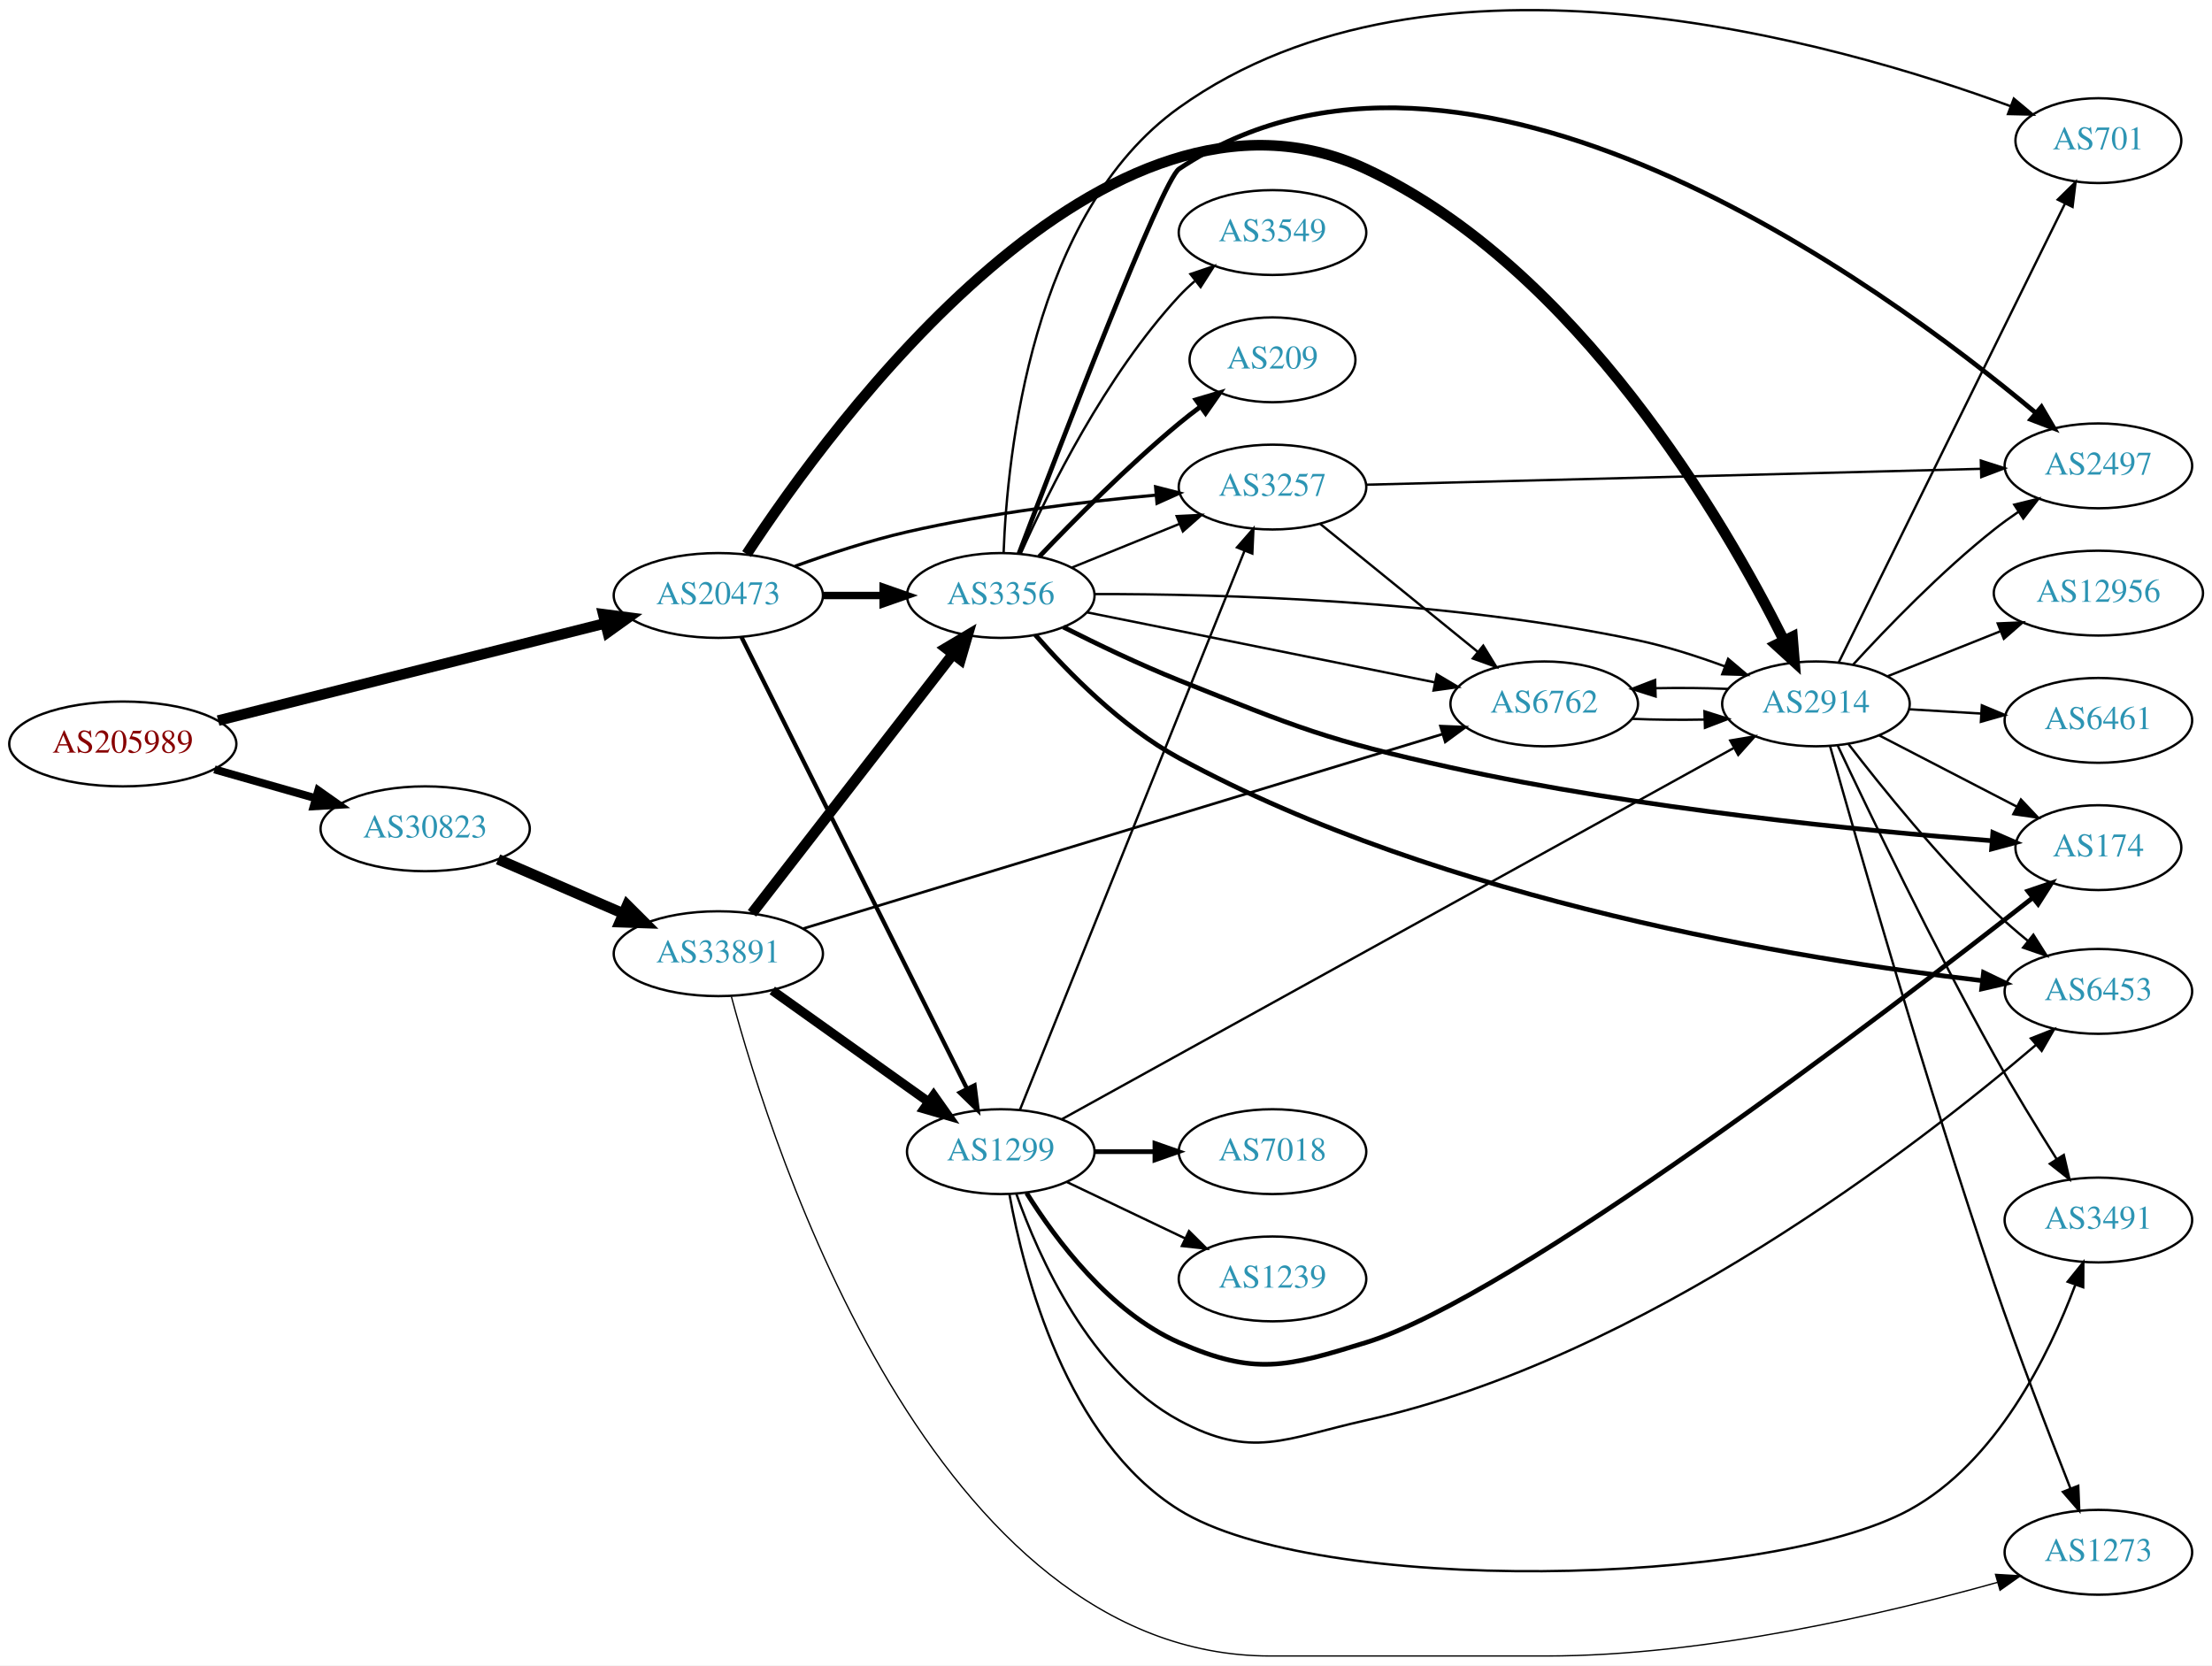
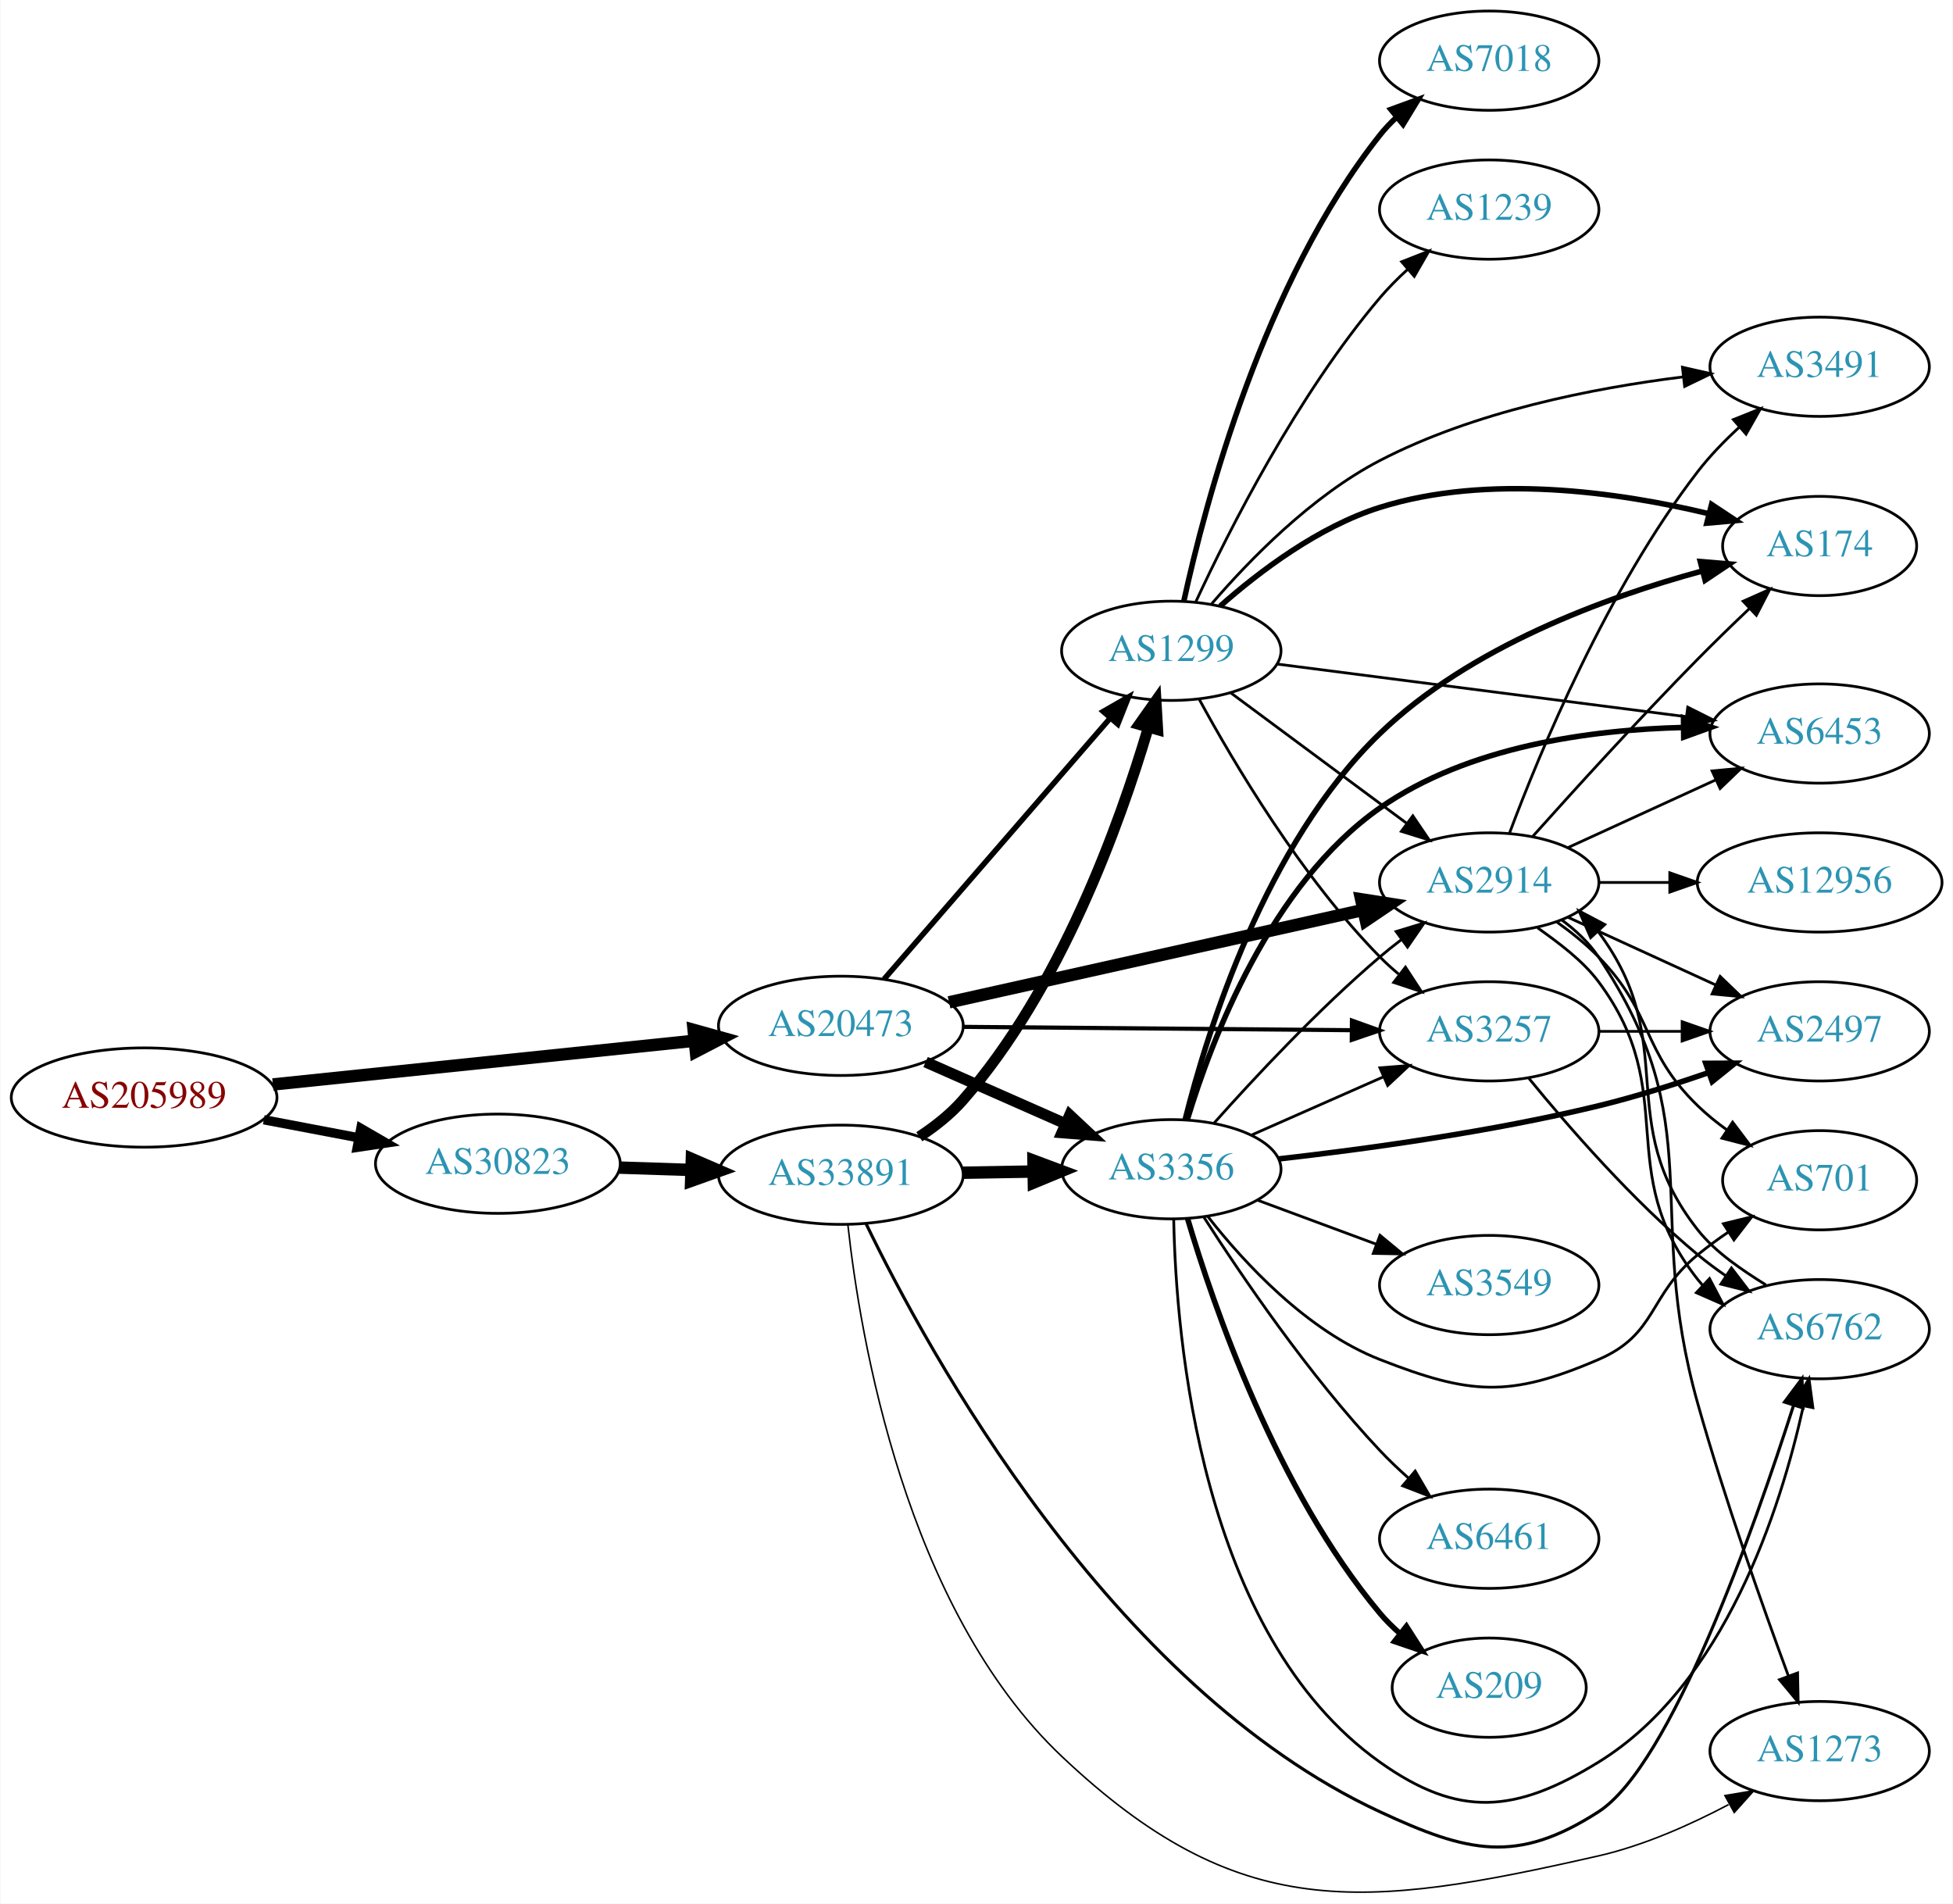
- <svg xmlns="http://www.w3.org/2000/svg" xmlns:xlink="http://www.w3.org/1999/xlink" width="939pt" height="707pt" viewBox="0.00 0.00 938.54 706.67">
-   <g id="graph0" class="graph" transform="scale(1 1) rotate(0) translate(4 702.675)">
-     <polygon fill="white" stroke="none" points="-4,4 -4,-702.675 934.54,-702.675 934.54,4 -4,4" />
+ <svg xmlns="http://www.w3.org/2000/svg" xmlns:xlink="http://www.w3.org/1999/xlink" width="708pt" height="690pt" viewBox="0.00 0.00 707.95 690.29">
+   <g id="graph0" class="graph" transform="scale(1 1) rotate(0) translate(4 686.29)">
+     <polygon fill="white" stroke="none" points="-4,4 -4,-686.29 703.954,-686.29 703.954,4 -4,4" />
    <g id="node1" class="node">
      <g id="a_node1">
        <a xlink:href="/asn/205989" xlink:title="AS205989 ~ RELAXT [AT]">
-           <ellipse fill="#ffffff" stroke="black" cx="48.096" cy="-387" rx="48.192" ry="18" />
-           <text text-anchor="middle" x="48.096" y="-383.3" font-family="Times,serif" font-size="14.00" fill="#880000">AS205989</text>
+           <ellipse fill="#ffffff" stroke="black" cx="48.096" cy="-288.29" rx="48.192" ry="18" />
+           <text text-anchor="middle" x="48.096" y="-284.59" font-family="Times,serif" font-size="14.00" fill="#880000">AS205989</text>
        </a>
      </g>
    </g>
    <g id="node2" class="node">
      <g id="a_node2">
        <a xlink:href="/asn/20473" xlink:title="AS20473 ~ Choopa, LLC [US]">
-           <ellipse fill="#ffffff" stroke="black" cx="300.78" cy="-450" rx="44.393" ry="18" />
-           <text text-anchor="middle" x="300.78" y="-446.3" font-family="Times,serif" font-size="14.00" fill="#2c94b3">AS20473</text>
+           <ellipse fill="#ffffff" stroke="black" cx="300.78" cy="-314.29" rx="44.393" ry="18" />
+           <text text-anchor="middle" x="300.78" y="-310.59" font-family="Times,serif" font-size="14.00" fill="#2c94b3">AS20473</text>
        </a>
      </g>
    </g>
    <g id="edge1" class="edge">
-       <path fill="none" stroke="black" stroke-width="4.5" d="M88.541,-396.913C133.08,-408.106 205.501,-426.307 252.894,-438.217" />
-       <polygon fill="black" stroke="black" stroke-width="4.5" points="251.95,-442.04 262.608,-440.658 253.869,-434.402 251.95,-442.04" />
+       <path fill="none" stroke="black" stroke-width="4.5" d="M94.784,-293.028C137.888,-297.499 202.452,-304.195 247.572,-308.875" />
+       <polygon fill="black" stroke="black" stroke-width="4.5" points="247.389,-312.815 257.742,-309.93 248.202,-304.982 247.389,-312.815" />
    </g>
    <g id="node3" class="node">
      <g id="a_node3">
        <a xlink:href="/asn/30823" xlink:title="AS30823 ~ combahton GmbH [DE]">
-           <ellipse fill="#ffffff" stroke="black" cx="176.388" cy="-351" rx="44.393" ry="18" />
-           <text text-anchor="middle" x="176.388" y="-347.3" font-family="Times,serif" font-size="14.00" fill="#2c94b3">AS30823</text>
+           <ellipse fill="#ffffff" stroke="black" cx="176.388" cy="-264.29" rx="44.393" ry="18" />
+           <text text-anchor="middle" x="176.388" y="-260.59" font-family="Times,serif" font-size="14.00" fill="#2c94b3">AS30823</text>
        </a>
      </g>
    </g>
    <g id="edge2" class="edge">
-       <path fill="none" stroke="black" stroke-width="3.375" d="M86.987,-376.199C100.435,-372.366 115.711,-368.011 129.737,-364.013" />
-       <polygon fill="black" stroke="black" stroke-width="3.375" points="131.028,-367.284 139.685,-361.177 129.109,-360.553 131.028,-367.284" />
+       <path fill="none" stroke="black" stroke-width="3.375" d="M91.5,-280.231C102.585,-278.125 114.629,-275.836 126.041,-273.667" />
+       <polygon fill="black" stroke="black" stroke-width="3.375" points="126.696,-277.106 135.866,-271.8 125.389,-270.229 126.696,-277.106" />
    </g>
    <g id="node4" class="node">
      <g id="a_node4">
-         <a xlink:href="/asn/1299" xlink:title="AS1299 ~ Telia Carrier [EU]">
-           <ellipse fill="#ffffff" stroke="black" cx="420.622" cy="-214" rx="39.794" ry="18" />
-           <text text-anchor="middle" x="420.622" y="-210.3" font-family="Times,serif" font-size="14.00" fill="#2c94b3">AS1299</text>
+         <a xlink:href="/asn/2914" xlink:title="AS2914 ~ NTT America, Inc. [US]">
+           <ellipse fill="#ffffff" stroke="black" cx="535.915" cy="-366.29" rx="39.794" ry="18" />
+           <text text-anchor="middle" x="535.915" y="-362.59" font-family="Times,serif" font-size="14.00" fill="#2c94b3">AS2914</text>
        </a>
      </g>
    </g>
    <g id="edge3" class="edge">
-       <path fill="none" stroke="black" stroke-width="1.8" d="M310.637,-432.262C331.161,-391.159 382.069,-289.207 406.341,-240.599" />
-       <polygon fill="black" stroke="black" stroke-width="1.8" points="409.487,-242.133 410.823,-231.622 403.224,-239.005 409.487,-242.133" />
+       <path fill="none" stroke="black" stroke-width="4.5" d="M340.016,-322.818C381.156,-331.994 446.523,-346.574 490.061,-356.285" />
+       <polygon fill="black" stroke="black" stroke-width="4.5" points="489.47,-360.188 500.087,-358.522 491.184,-352.501 489.47,-360.188" />
    </g>
    <g id="node5" class="node">
      <g id="a_node5">
-         <a xlink:href="/asn/3356" xlink:title="AS3356 ~ Level 3 Parent, LLC [US]">
-           <ellipse fill="#ffffff" stroke="black" cx="420.622" cy="-450" rx="39.794" ry="18" />
-           <text text-anchor="middle" x="420.622" y="-446.3" font-family="Times,serif" font-size="14.00" fill="#2c94b3">AS3356</text>
+         <a xlink:href="/asn/1299" xlink:title="AS1299 ~ Telia Carrier [EU]">
+           <ellipse fill="#ffffff" stroke="black" cx="420.622" cy="-450.29" rx="39.794" ry="18" />
+           <text text-anchor="middle" x="420.622" y="-446.59" font-family="Times,serif" font-size="14.00" fill="#2c94b3">AS1299</text>
        </a>
      </g>
    </g>
    <g id="edge4" class="edge">
-       <path fill="none" stroke="black" stroke-width="3.15" d="M344.991,-450C353.303,-450 362.066,-450 370.548,-450" />
-       <polygon fill="black" stroke="black" stroke-width="3.15" points="370.707,-453.5 380.707,-450 370.707,-446.5 370.707,-453.5" />
+       <path fill="none" stroke="black" stroke-width="2" d="M316.466,-331.239C337.132,-355.089 374.904,-398.682 398.559,-425.981" />
+       <polygon fill="black" stroke="black" stroke-width="2" points="395.927,-428.288 405.121,-433.554 401.217,-423.704 395.927,-428.288" />
    </g>
    <g id="node6" class="node">
      <g id="a_node6">
-         <a xlink:href="/asn/3257" xlink:title="AS3257 ~ GTT [DE]">
-           <ellipse fill="#ffffff" stroke="black" cx="535.915" cy="-496" rx="39.794" ry="18" />
-           <text text-anchor="middle" x="535.915" y="-492.3" font-family="Times,serif" font-size="14.00" fill="#2c94b3">AS3257</text>
+         <a xlink:href="/asn/3356" xlink:title="AS3356 ~ Level 3 Parent, LLC [US]">
+           <ellipse fill="#ffffff" stroke="black" cx="420.622" cy="-262.29" rx="39.794" ry="18" />
+           <text text-anchor="middle" x="420.622" y="-258.59" font-family="Times,serif" font-size="14.00" fill="#2c94b3">AS3356</text>
        </a>
      </g>
    </g>
    <g id="edge5" class="edge">
-       <path fill="none" stroke="black" stroke-width="1.35" d="M333.331,-462.424C347.672,-467.636 364.977,-473.327 380.976,-477 415.874,-485.013 456.05,-489.827 486.606,-492.605" />
-       <polygon fill="black" stroke="black" stroke-width="1.35" points="486.313,-496.092 496.578,-493.47 486.918,-489.119 486.313,-496.092" />
+       <path fill="none" stroke="black" stroke-width="4" d="M331.516,-301.168C346.906,-294.377 365.848,-286.018 382.221,-278.794" />
+       <polygon fill="black" stroke="black" stroke-width="4" points="383.782,-281.931 391.518,-274.691 380.956,-275.526 383.782,-281.931" />
    </g>
    <g id="node7" class="node">
      <g id="a_node7">
-         <a xlink:href="/asn/2914" xlink:title="AS2914 ~ NTT America, Inc. [US]">
-           <ellipse fill="#ffffff" stroke="black" cx="766.501" cy="-404" rx="39.794" ry="18" />
-           <text text-anchor="middle" x="766.501" y="-400.3" font-family="Times,serif" font-size="14.00" fill="#2c94b3">AS2914</text>
+         <a xlink:href="/asn/3257" xlink:title="AS3257 ~ GTT [DE]">
+           <ellipse fill="#ffffff" stroke="black" cx="535.915" cy="-312.29" rx="39.794" ry="18" />
+           <text text-anchor="middle" x="535.915" y="-308.59" font-family="Times,serif" font-size="14.00" fill="#2c94b3">AS3257</text>
        </a>
      </g>
    </g>
    <g id="edge6" class="edge">
-       <path fill="none" stroke="black" stroke-width="4.5" d="M312.798,-467.567C348.542,-522.205 465.343,-682.489 575.562,-631 665.442,-589.012 727.781,-481.255 753.001,-430.805" />
-       <polygon fill="black" stroke="black" stroke-width="4.5" points="756.55,-432.51 757.413,-421.798 749.478,-429.047 756.55,-432.51" />
+       <path fill="none" stroke="black" stroke-width="1.5" d="M345.084,-313.918C385.023,-313.576 444.258,-313.067 485.913,-312.71" />
+       <polygon fill="black" stroke="black" stroke-width="1.5" points="486.132,-316.208 496.102,-312.623 486.072,-309.209 486.132,-316.208" />
    </g>
    <g id="node21" class="node">
      <g id="a_node21">
        <a xlink:href="/asn/33891" xlink:title="AS33891 ~ CORE-BACKBONE GMBH GLOBAL NETWORK [DE]">
-           <ellipse fill="#ffffff" stroke="black" cx="300.78" cy="-298" rx="44.393" ry="18" />
-           <text text-anchor="middle" x="300.78" y="-294.3" font-family="Times,serif" font-size="14.00" fill="#2c94b3">AS33891</text>
+           <ellipse fill="#ffffff" stroke="black" cx="300.78" cy="-260.29" rx="44.393" ry="18" />
+           <text text-anchor="middle" x="300.78" y="-256.59" font-family="Times,serif" font-size="14.00" fill="#2c94b3">AS33891</text>
        </a>
      </g>
    </g>
    <g id="edge34" class="edge">
-       <path fill="none" stroke="black" stroke-width="4.5" d="M207.328,-338.035C223.331,-331.105 243.231,-322.487 260.466,-315.024" />
-       <polygon fill="black" stroke="black" stroke-width="4.5" points="262.112,-318.602 269.724,-311.015 258.983,-311.376 262.112,-318.602" />
-     </g>
-     <g id="edge13" class="edge">
-       <path fill="none" stroke="black" d="M428.709,-231.64C447.903,-279.415 500.991,-411.559 524.022,-468.884" />
-       <polygon fill="black" stroke="black" points="520.855,-470.392 527.831,-478.366 527.351,-467.782 520.855,-470.392" />
-     </g>
-     <g id="edge11" class="edge">
-       <path fill="none" stroke="black" d="M446.63,-227.817C507.299,-261.338 662.37,-347.018 731.432,-385.176" />
-       <polygon fill="black" stroke="black" points="730.141,-388.462 740.587,-390.234 733.527,-382.335 730.141,-388.462" />
+       <path fill="none" stroke="black" stroke-width="4.5" d="M220.538,-262.879C228.948,-262.605 237.856,-262.314 246.547,-262.029" />
+       <polygon fill="black" stroke="black" stroke-width="4.5" points="246.74,-265.963 256.606,-261.701 246.483,-258.092 246.74,-265.963" />
    </g>
    <g id="node8" class="node">
      <g id="a_node8">
-         <a xlink:href="/asn/6453" xlink:title="AS6453 ~ TATA COMMUNICATIONS (AMERICA) INC [US]">
-           <ellipse fill="#ffffff" stroke="black" cx="886.344" cy="-282" rx="39.794" ry="18" />
-           <text text-anchor="middle" x="886.344" y="-278.3" font-family="Times,serif" font-size="14.00" fill="#2c94b3">AS6453</text>
-         </a>
-       </g>
-     </g>
-     <g id="edge7" class="edge">
-       <path fill="none" stroke="black" d="M427.233,-196.062C436.642,-169.455 458.392,-120.473 496.269,-100 527.271,-83.243 541.162,-92.343 575.562,-100 693.22,-126.189 809.764,-216.544 859.833,-259.271" />
-       <polygon fill="black" stroke="black" points="857.709,-262.061 867.566,-265.945 862.282,-256.762 857.709,-262.061" />
+         <a xlink:href="/asn/174" xlink:title="AS174 ~ Cogent Communications [US]">
+           <ellipse fill="#ffffff" stroke="black" cx="655.758" cy="-488.29" rx="35.194" ry="18" />
+           <text text-anchor="middle" x="655.758" y="-484.59" font-family="Times,serif" font-size="14.00" fill="#2c94b3">AS174</text>
+         </a>
+       </g>
+     </g>
+     <g id="edge25" class="edge">
+       <path fill="none" stroke="black" d="M551.753,-383.036C566.593,-399.631 590.22,-425.632 611.562,-447.29 617.481,-453.297 624.013,-459.638 630.167,-465.49" />
+       <polygon fill="black" stroke="black" points="628.008,-468.266 637.684,-472.58 632.811,-463.173 628.008,-468.266" />
    </g>
    <g id="node9" class="node">
      <g id="a_node9">
-         <a xlink:href="/asn/7018" xlink:title="AS7018 ~ AT&amp;T Services, Inc. [US]">
-           <ellipse fill="#ffffff" stroke="black" cx="535.915" cy="-214" rx="39.794" ry="18" />
-           <text text-anchor="middle" x="535.915" y="-210.3" font-family="Times,serif" font-size="14.00" fill="#2c94b3">AS7018</text>
-         </a>
-       </g>
+         <a xlink:href="/asn/6453" xlink:title="AS6453 ~ TATA COMMUNICATIONS (AMERICA) INC [US]">
+           <ellipse fill="#ffffff" stroke="black" cx="655.758" cy="-420.29" rx="39.794" ry="18" />
+           <text text-anchor="middle" x="655.758" y="-416.59" font-family="Times,serif" font-size="14.00" fill="#2c94b3">AS6453</text>
+         </a>
+       </g>
+     </g>
+     <g id="edge30" class="edge">
+       <path fill="none" stroke="black" d="M564.544,-378.95C580.501,-386.262 600.772,-395.551 618.054,-403.471" />
+       <polygon fill="black" stroke="black" points="616.753,-406.724 627.302,-407.708 619.669,-400.361 616.753,-406.724" />
+     </g>
+     <g id="node12" class="node">
+       <g id="a_node12">
+         <a xlink:href="/asn/3491" xlink:title="AS3491 ~ PCCW Global, Inc. [US]">
+           <ellipse fill="#ffffff" stroke="black" cx="655.758" cy="-553.29" rx="39.794" ry="18" />
+           <text text-anchor="middle" x="655.758" y="-549.59" font-family="Times,serif" font-size="14.00" fill="#2c94b3">AS3491</text>
+         </a>
+       </g>
+     </g>
+     <g id="edge29" class="edge">
+       <path fill="none" stroke="black" d="M543.236,-384.06C554.185,-413.328 578.7,-472.673 611.562,-515.29 615.905,-520.923 621.175,-526.363 626.52,-531.281" />
+       <polygon fill="black" stroke="black" points="624.47,-534.137 634.305,-538.075 629.072,-528.863 624.47,-534.137" />
+     </g>
+     <g id="node13" class="node">
+       <g id="a_node13">
+         <a xlink:href="/asn/6762" xlink:title="AS6762 ~ TELECOM ITALIA SPARKLE S.p.A. [IT]">
+           <ellipse fill="#ffffff" stroke="black" cx="655.758" cy="-204.29" rx="39.794" ry="18" />
+           <text text-anchor="middle" x="655.758" y="-200.59" font-family="Times,serif" font-size="14.00" fill="#2c94b3">AS6762</text>
+         </a>
+       </g>
+     </g>
+     <g id="edge24" class="edge">
+       <path fill="none" stroke="black" d="M553.461,-349.839C561.121,-344.37 569.783,-338.028 575.562,-330.29 605.833,-289.748 580.263,-262.044 611.562,-222.29 612.136,-221.56 612.736,-220.845 613.359,-220.145" />
+       <polygon fill="black" stroke="black" points="615.823,-222.632 620.749,-213.252 611.049,-217.513 615.823,-222.632" />
+     </g>
+     <g id="node16" class="node">
+       <g id="a_node16">
+         <a xlink:href="/asn/2497" xlink:title="AS2497 ~ Internet Initiative Japan Inc. [JP]">
+           <ellipse fill="#ffffff" stroke="black" cx="655.758" cy="-312.29" rx="39.794" ry="18" />
+           <text text-anchor="middle" x="655.758" y="-308.59" font-family="Times,serif" font-size="14.00" fill="#2c94b3">AS2497</text>
+         </a>
+       </g>
+     </g>
+     <g id="edge31" class="edge">
+       <path fill="none" stroke="black" d="M564.544,-353.629C580.501,-346.317 600.772,-337.028 618.054,-329.109" />
+       <polygon fill="black" stroke="black" points="619.669,-332.219 627.302,-324.871 616.753,-325.855 619.669,-332.219" />
+     </g>
+     <g id="node18" class="node">
+       <g id="a_node18">
+         <a xlink:href="/asn/701" xlink:title="AS701 ~ UUNET [US]">
+           <ellipse fill="#ffffff" stroke="black" cx="655.758" cy="-258.29" rx="35.194" ry="18" />
+           <text text-anchor="middle" x="655.758" y="-254.59" font-family="Times,serif" font-size="14.00" fill="#2c94b3">AS701</text>
+         </a>
+       </g>
+     </g>
+     <g id="edge28" class="edge">
+       <path fill="none" stroke="black" d="M560.509,-351.9C565.765,-348.142 571.097,-343.853 575.562,-339.29 595.734,-318.672 590.868,-305.384 611.562,-285.29 614.79,-282.155 618.44,-279.2 622.219,-276.477" />
+       <polygon fill="black" stroke="black" points="624.198,-279.365 630.579,-270.907 620.316,-273.539 624.198,-279.365" />
+     </g>
+     <g id="node19" class="node">
+       <g id="a_node19">
+         <a xlink:href="/asn/1273" xlink:title="AS1273 ~ Vodafone Group PLC [EU]">
+           <ellipse fill="#ffffff" stroke="black" cx="655.758" cy="-51.29" rx="39.794" ry="18" />
+           <text text-anchor="middle" x="655.758" y="-47.59" font-family="Times,serif" font-size="14.00" fill="#2c94b3">AS1273</text>
+         </a>
+       </g>
+     </g>
+     <g id="edge26" class="edge">
+       <path fill="none" stroke="black" d="M562.234,-352.683C567.29,-348.939 572.102,-344.459 575.562,-339.29 616.586,-277.995 591.571,-248.285 611.562,-177.29 621.257,-142.858 635.007,-104.032 644.372,-78.694" />
+       <polygon fill="black" stroke="black" points="647.759,-79.629 647.971,-69.036 641.199,-77.184 647.759,-79.629" />
+     </g>
+     <g id="node20" class="node">
+       <g id="a_node20">
+         <a xlink:href="/asn/12956" xlink:title="AS12956 ~ TELXIUS [ES]">
+           <ellipse fill="#ffffff" stroke="black" cx="655.758" cy="-366.29" rx="44.393" ry="18" />
+           <text text-anchor="middle" x="655.758" y="-362.59" font-family="Times,serif" font-size="14.00" fill="#2c94b3">AS12956</text>
+         </a>
+       </g>
+     </g>
+     <g id="edge27" class="edge">
+       <path fill="none" stroke="black" d="M575.828,-366.29C583.93,-366.29 592.606,-366.29 601.132,-366.29" />
+       <polygon fill="black" stroke="black" points="601.41,-369.79 611.41,-366.29 601.41,-362.79 601.41,-369.79" />
+     </g>
+     <g id="edge11" class="edge">
+       <path fill="none" stroke="black" d="M442.139,-435.078C459.993,-421.84 486.066,-402.508 506.029,-387.707" />
+       <polygon fill="black" stroke="black" points="508.22,-390.44 514.169,-381.672 504.051,-384.817 508.22,-390.44" />
+     </g>
+     <g id="edge12" class="edge">
+       <path fill="none" stroke="black" d="M430.759,-432.692C443.364,-409.506 467.788,-368.281 496.269,-339.29 498.366,-337.155 500.652,-335.079 503.031,-333.089" />
+       <polygon fill="black" stroke="black" points="505.549,-335.568 511.334,-326.692 501.277,-330.023 505.549,-335.568" />
+     </g>
+     <g id="edge7" class="edge">
+       <path fill="none" stroke="black" stroke-width="2" d="M438.361,-466.507C452.503,-479.002 473.967,-495.288 496.269,-502.29 535.507,-514.609 582.712,-507.864 615.345,-500.062" />
+       <polygon fill="black" stroke="black" stroke-width="2" points="616.566,-503.363 625.4,-497.515 614.847,-496.578 616.566,-503.363" />
    </g>
    <g id="edge8" class="edge">
-       <path fill="none" stroke="black" stroke-width="2" d="M460.294,-214C468.497,-214 477.261,-214 485.794,-214" />
-       <polygon fill="black" stroke="black" stroke-width="2" points="486.033,-217.5 496.033,-214 486.033,-210.5 486.033,-217.5" />
+       <path fill="none" stroke="black" d="M459.08,-445.47C499.356,-440.287 563.491,-432.034 607.278,-426.4" />
+       <polygon fill="black" stroke="black" points="607.922,-429.846 617.393,-425.098 607.029,-422.903 607.922,-429.846" />
    </g>
    <g id="node10" class="node">
      <g id="a_node10">
-         <a xlink:href="/asn/174" xlink:title="AS174 ~ Cogent Communications [US]">
-           <ellipse fill="#ffffff" stroke="black" cx="886.344" cy="-343" rx="35.194" ry="18" />
-           <text text-anchor="middle" x="886.344" y="-339.3" font-family="Times,serif" font-size="14.00" fill="#2c94b3">AS174</text>
+         <a xlink:href="/asn/7018" xlink:title="AS7018 ~ AT&amp;T Services, Inc. [US]">
+           <ellipse fill="#ffffff" stroke="black" cx="535.915" cy="-664.29" rx="39.794" ry="18" />
+           <text text-anchor="middle" x="535.915" y="-660.59" font-family="Times,serif" font-size="14.00" fill="#2c94b3">AS7018</text>
        </a>
      </g>
    </g>
    <g id="edge9" class="edge">
-       <path fill="none" stroke="black" stroke-width="2" d="M431.589,-196.438C443.892,-176.751 466.844,-145.897 496.269,-133 528.546,-118.852 541.872,-122.657 575.562,-133 638.424,-152.299 795.544,-272.364 858.568,-321.784" />
-       <polygon fill="black" stroke="black" stroke-width="2" points="856.446,-324.568 866.471,-327.998 860.773,-319.065 856.446,-324.568" />
+       <path fill="none" stroke="black" stroke-width="2" d="M425.163,-468.257C432.884,-503.748 454.027,-584.014 496.269,-637.29 498.08,-639.575 500.136,-641.746 502.333,-643.792" />
+       <polygon fill="black" stroke="black" stroke-width="2" points="500.246,-646.607 510.197,-650.245 504.686,-641.196 500.246,-646.607" />
    </g>
    <g id="node11" class="node">
      <g id="a_node11">
        <a xlink:href="/asn/1239" xlink:title="AS1239 ~ Sprint [US]">
-           <ellipse fill="#ffffff" stroke="black" cx="535.915" cy="-160" rx="39.794" ry="18" />
-           <text text-anchor="middle" x="535.915" y="-156.3" font-family="Times,serif" font-size="14.00" fill="#2c94b3">AS1239</text>
+           <ellipse fill="#ffffff" stroke="black" cx="535.915" cy="-610.29" rx="39.794" ry="18" />
+           <text text-anchor="middle" x="535.915" y="-606.59" font-family="Times,serif" font-size="14.00" fill="#2c94b3">AS1239</text>
        </a>
      </g>
    </g>
    <g id="edge10" class="edge">
-       <path fill="none" stroke="black" d="M448.759,-201.066C463.753,-193.919 482.574,-184.948 498.797,-177.215" />
-       <polygon fill="black" stroke="black" points="500.479,-180.291 508,-172.829 497.467,-173.972 500.479,-180.291" />
-     </g>
-     <g id="node12" class="node">
-       <g id="a_node12">
-         <a xlink:href="/asn/3491" xlink:title="AS3491 ~ PCCW Global, Inc. [US]">
-           <ellipse fill="#ffffff" stroke="black" cx="886.344" cy="-185" rx="39.794" ry="18" />
-           <text text-anchor="middle" x="886.344" y="-181.3" font-family="Times,serif" font-size="14.00" fill="#2c94b3">AS3491</text>
-         </a>
-       </g>
-     </g>
-     <g id="edge12" class="edge">
-       <path fill="none" stroke="black" d="M424.303,-195.846C430.325,-162.424 448.359,-91.847 496.269,-62 554.716,-25.588 745.695,-29.024 806.148,-62 843.045,-82.127 865.334,-127.632 876.482,-157.293" />
-       <polygon fill="black" stroke="black" points="873.308,-158.815 879.966,-167.057 879.901,-156.462 873.308,-158.815" />
+       <path fill="none" stroke="black" d="M429.532,-468.099C441.578,-494.044 466.312,-542.981 496.269,-578.29 499.266,-581.823 502.686,-585.269 506.224,-588.512" />
+       <polygon fill="black" stroke="black" points="504.177,-591.368 514.038,-595.242 508.745,-586.064 504.177,-591.368" />
+     </g>
+     <g id="edge13" class="edge">
+       <path fill="none" stroke="black" d="M435.184,-467.236C448.886,-483.172 471.52,-506.445 496.269,-519.29 530.528,-537.069 573.571,-545.557 606.151,-549.606" />
+       <polygon fill="black" stroke="black" points="606.005,-553.112 616.338,-550.771 606.8,-546.157 606.005,-553.112" />
    </g>
    <g id="edge21" class="edge">
-       <path fill="none" stroke="black" d="M450.798,-461.846C464.674,-467.48 481.451,-474.292 496.36,-480.346" />
-       <polygon fill="black" stroke="black" points="495.256,-483.675 505.838,-484.194 497.89,-477.189 495.256,-483.675" />
-     </g>
-     <g id="edge20" class="edge">
-       <path fill="none" stroke="black" d="M460.43,-450.601C513.176,-450.663 610.175,-448.092 690.855,-431 703.178,-428.389 716.218,-424.201 727.891,-419.894" />
-       <polygon fill="black" stroke="black" points="729.242,-423.125 737.33,-416.28 726.739,-416.587 729.242,-423.125" />
-     </g>
-     <g id="edge15" class="edge">
-       <path fill="none" stroke="black" stroke-width="2" d="M435.292,-433.258C449.075,-417.474 471.767,-394.31 496.269,-381 608.872,-319.83 760.412,-295.46 836.885,-286.582" />
-       <polygon fill="black" stroke="black" stroke-width="2" points="837.618,-290.022 847.165,-285.43 836.838,-283.065 837.618,-290.022" />
-     </g>
-     <g id="edge17" class="edge">
-       <path fill="none" stroke="black" stroke-width="2" d="M447.137,-436.607C461.378,-429.41 479.567,-420.67 496.269,-414 546.246,-394.041 559.009,-388.589 611.562,-377 691.534,-359.364 786.809,-350.119 841.272,-345.924" />
-       <polygon fill="black" stroke="black" stroke-width="2" points="841.568,-349.412 851.279,-345.175 841.045,-342.431 841.568,-349.412" />
-     </g>
-     <g id="node13" class="node">
-       <g id="a_node13">
-         <a xlink:href="/asn/6762" xlink:title="AS6762 ~ TELECOM ITALIA SPARKLE S.p.A. [IT]">
-           <ellipse fill="#ffffff" stroke="black" cx="651.208" cy="-404" rx="39.794" ry="18" />
-           <text text-anchor="middle" x="651.208" y="-400.3" font-family="Times,serif" font-size="14.00" fill="#2c94b3">AS6762</text>
-         </a>
-       </g>
+       <path fill="none" stroke="black" d="M436.217,-279.118C450.686,-295.357 473.871,-320.218 496.269,-339.29 498.761,-341.412 501.419,-343.531 504.128,-345.594" />
+       <polygon fill="black" stroke="black" points="502.163,-348.493 512.301,-351.571 506.295,-342.843 502.163,-348.493" />
+     </g>
+     <g id="edge23" class="edge">
+       <path fill="none" stroke="black" d="M449.627,-274.649C464.061,-281.02 481.862,-288.876 497.461,-295.76" />
+       <polygon fill="black" stroke="black" points="496.278,-299.063 506.84,-299.899 499.104,-292.659 496.278,-299.063" />
+     </g>
+     <g id="edge18" class="edge">
+       <path fill="none" stroke="black" stroke-width="2" d="M425.612,-280.147C433.648,-312.266 454.672,-380.167 496.269,-420.29 528.828,-451.695 578.159,-469.716 613.125,-479.212" />
+       <polygon fill="black" stroke="black" stroke-width="2" points="612.471,-482.658 623.029,-481.78 614.228,-475.882 612.471,-482.658" />
+     </g>
+     <g id="edge19" class="edge">
+       <path fill="none" stroke="black" stroke-width="2" d="M426.508,-280.521C435.281,-309.472 456.599,-365.516 496.269,-393.29 528.283,-415.704 572.688,-421.676 606.353,-422.488" />
+       <polygon fill="black" stroke="black" stroke-width="2" points="606.397,-425.988 616.431,-422.586 606.466,-418.988 606.397,-425.988" />
    </g>
    <g id="edge14" class="edge">
-       <path fill="none" stroke="black" d="M457.339,-442.812C497.095,-434.812 561.437,-421.864 604.753,-413.147" />
-       <polygon fill="black" stroke="black" points="605.629,-416.541 614.742,-411.137 604.248,-409.679 605.629,-416.541" />
+       <path fill="none" stroke="black" d="M421.498,-244.121C422.311,-201.202 431.07,-93.67 496.269,-47.29 524.985,-26.862 545.551,-28.815 575.562,-47.29 621.347,-75.475 641.618,-139.184 649.811,-176.201" />
+       <polygon fill="black" stroke="black" points="646.45,-177.235 651.897,-186.323 653.306,-175.822 646.45,-177.235" />
    </g>
    <g id="node14" class="node">
      <g id="a_node14">
-         <a xlink:href="/asn/3549" xlink:title="AS3549 ~ Level 3 Parent, LLC [US]">
-           <ellipse fill="#ffffff" stroke="black" cx="535.915" cy="-604" rx="39.794" ry="18" />
-           <text text-anchor="middle" x="535.915" y="-600.3" font-family="Times,serif" font-size="14.00" fill="#2c94b3">AS3549</text>
-         </a>
-       </g>
-     </g>
-     <g id="edge16" class="edge">
-       <path fill="none" stroke="black" d="M429.19,-467.996C440.81,-494.143 465.018,-543.197 496.269,-577 498.3,-579.197 500.54,-581.318 502.886,-583.339" />
-       <polygon fill="black" stroke="black" points="501.099,-586.384 511.131,-589.791 505.413,-580.872 501.099,-586.384" />
+         <a xlink:href="/asn/6461" xlink:title="AS6461 ~ Zayo Bandwidth [US]">
+           <ellipse fill="#ffffff" stroke="black" cx="535.915" cy="-128.29" rx="39.794" ry="18" />
+           <text text-anchor="middle" x="535.915" y="-124.59" font-family="Times,serif" font-size="14.00" fill="#2c94b3">AS6461</text>
+         </a>
+       </g>
+     </g>
+     <g id="edge15" class="edge">
+       <path fill="none" stroke="black" d="M432.336,-245.056C445.878,-223.939 470.541,-187.605 496.269,-160.29 499.445,-156.917 502.97,-153.565 506.562,-150.369" />
+       <polygon fill="black" stroke="black" points="509.075,-152.827 514.42,-143.679 504.537,-147.497 509.075,-152.827" />
    </g>
    <g id="node15" class="node">
      <g id="a_node15">
-         <a xlink:href="/asn/2497" xlink:title="AS2497 ~ Internet Initiative Japan Inc. [JP]">
-           <ellipse fill="#ffffff" stroke="black" cx="886.344" cy="-505" rx="39.794" ry="18" />
-           <text text-anchor="middle" x="886.344" y="-501.3" font-family="Times,serif" font-size="14.00" fill="#2c94b3">AS2497</text>
-         </a>
-       </g>
-     </g>
-     <g id="edge18" class="edge">
-       <path fill="none" stroke="black" stroke-width="2" d="M428.343,-467.784C445.305,-512.451 489.013,-626.143 496.269,-631 617.361,-712.046 794.343,-582.178 859.787,-527.471" />
-       <polygon fill="black" stroke="black" stroke-width="2" points="862.191,-530.021 867.559,-520.886 857.666,-524.68 862.191,-530.021" />
-     </g>
-     <g id="node16" class="node">
-       <g id="a_node16">
        <a xlink:href="/asn/209" xlink:title="AS209 ~ CenturyLink Communications, LLC [US]">
-           <ellipse fill="#ffffff" stroke="black" cx="535.915" cy="-550" rx="35.194" ry="18" />
-           <text text-anchor="middle" x="535.915" y="-546.3" font-family="Times,serif" font-size="14.00" fill="#2c94b3">AS209</text>
-         </a>
-       </g>
-     </g>
-     <g id="edge19" class="edge">
-       <path fill="none" stroke="black" stroke-width="2" d="M436.928,-466.455C451.54,-481.796 474.497,-504.956 496.269,-523 499.148,-525.386 502.23,-527.78 505.352,-530.104" />
-       <polygon fill="black" stroke="black" stroke-width="2" points="503.432,-533.035 513.592,-536.036 507.521,-527.353 503.432,-533.035" />
+           <ellipse fill="#ffffff" stroke="black" cx="535.915" cy="-74.29" rx="35.194" ry="18" />
+           <text text-anchor="middle" x="535.915" y="-70.59" font-family="Times,serif" font-size="14.00" fill="#2c94b3">AS209</text>
+         </a>
+       </g>
+     </g>
+     <g id="edge16" class="edge">
+       <path fill="none" stroke="black" stroke-width="2" d="M426.524,-244.4C435.882,-212.756 458.766,-146.036 496.269,-101.29 498.424,-98.718 500.881,-96.277 503.486,-93.992" />
+       <polygon fill="black" stroke="black" stroke-width="2" points="505.893,-96.552 511.599,-87.625 501.571,-91.046 505.893,-96.552" />
+     </g>
+     <g id="edge17" class="edge">
+       <path fill="none" stroke="black" stroke-width="2" d="M459.632,-266.037C491.015,-269.591 536.569,-275.812 575.562,-285.29 588.704,-288.484 602.763,-292.927 615.333,-297.287" />
+       <polygon fill="black" stroke="black" stroke-width="2" points="614.454,-300.689 625.049,-300.74 616.799,-294.093 614.454,-300.689" />
    </g>
    <g id="node17" class="node">
      <g id="a_node17">
-         <a xlink:href="/asn/701" xlink:title="AS701 ~ UUNET [US]">
-           <ellipse fill="#ffffff" stroke="black" cx="886.344" cy="-643" rx="35.194" ry="18" />
-           <text text-anchor="middle" x="886.344" y="-639.3" font-family="Times,serif" font-size="14.00" fill="#2c94b3">AS701</text>
-         </a>
-       </g>
+         <a xlink:href="/asn/3549" xlink:title="AS3549 ~ Level 3 Parent, LLC [US]">
+           <ellipse fill="#ffffff" stroke="black" cx="535.915" cy="-220.29" rx="39.794" ry="18" />
+           <text text-anchor="middle" x="535.915" y="-216.59" font-family="Times,serif" font-size="14.00" fill="#2c94b3">AS3549</text>
+         </a>
+       </g>
+     </g>
+     <g id="edge20" class="edge">
+       <path fill="none" stroke="black" d="M451.983,-251.035C465.19,-246.138 480.847,-240.334 494.979,-235.095" />
+       <polygon fill="black" stroke="black" points="496.311,-238.334 504.471,-231.576 493.878,-231.77 496.311,-238.334" />
    </g>
    <g id="edge22" class="edge">
-       <path fill="none" stroke="black" d="M421.819,-468.061C423.366,-509.684 433.663,-612.209 496.269,-657 604.117,-734.161 775.176,-684.831 849.217,-657.57" />
-       <polygon fill="black" stroke="black" points="850.461,-660.842 858.589,-654.045 847.997,-654.29 850.461,-660.842" />
-     </g>
-     <g id="edge24" class="edge">
-       <path fill="none" stroke="black" d="M556.134,-480.393C574.526,-465.458 602.445,-442.786 623.095,-426.017" />
-       <polygon fill="black" stroke="black" points="625.339,-428.704 630.895,-419.683 620.926,-423.27 625.339,-428.704" />
-     </g>
-     <g id="edge23" class="edge">
-       <path fill="none" stroke="black" d="M575.534,-496.998C639.239,-498.643 766.249,-501.924 836.24,-503.732" />
-       <polygon fill="black" stroke="black" points="836.464,-507.239 846.552,-503.998 836.645,-500.241 836.464,-507.239" />
-     </g>
-     <g id="edge27" class="edge">
-       <path fill="none" stroke="black" d="M780.329,-386.908C794.511,-368.505 818.493,-338.803 842.148,-316 846.549,-311.757 851.453,-307.508 856.332,-303.522" />
-       <polygon fill="black" stroke="black" points="858.761,-306.063 864.426,-297.11 854.414,-300.576 858.761,-306.063" />
-     </g>
-     <g id="edge26" class="edge">
-       <path fill="none" stroke="black" d="M793.362,-390.613C810.518,-381.733 833.203,-369.99 851.752,-360.389" />
-       <polygon fill="black" stroke="black" points="853.48,-363.435 860.752,-355.73 850.262,-357.218 853.48,-363.435" />
-     </g>
-     <g id="edge29" class="edge">
-       <path fill="none" stroke="black" d="M775.741,-386.305C789.001,-358.128 816.221,-301.496 842.148,-255 850.454,-240.103 860.412,-223.87 868.673,-210.789" />
-       <polygon fill="black" stroke="black" points="871.664,-212.608 874.079,-202.293 865.758,-208.851 871.664,-212.608" />
-     </g>
-     <g id="edge28" class="edge">
-       <path fill="none" stroke="black" d="M729.298,-410.343C719.484,-410.75 708.725,-410.852 698.44,-410.648" />
-       <polygon fill="black" stroke="black" points="698.468,-407.147 688.366,-410.341 698.255,-414.144 698.468,-407.147" />
-     </g>
-     <g id="edge25" class="edge">
-       <path fill="none" stroke="black" d="M782.281,-420.66C796.701,-436.41 819.689,-460.212 842.148,-478 845.423,-480.594 848.961,-483.151 852.553,-485.595" />
-       <polygon fill="black" stroke="black" points="850.646,-488.53 860.934,-491.059 854.469,-482.666 850.646,-488.53" />
+       <path fill="none" stroke="black" d="M433.901,-245.114C447.107,-228.267 469.81,-203.645 496.269,-193.29 529.086,-180.446 543.188,-179.365 575.562,-193.29 596.933,-202.482 593.553,-216.561 611.562,-231.29 615.045,-234.138 618.849,-236.921 622.71,-239.551" />
+       <polygon fill="black" stroke="black" points="620.856,-242.521 631.149,-245.033 624.669,-236.65 620.856,-242.521" />
    </g>
    <g id="edge32" class="edge">
-       <path fill="none" stroke="black" d="M776.166,-421.574C796.597,-463.01 847.884,-567.027 872.183,-616.308" />
-       <polygon fill="black" stroke="black" points="869.104,-617.979 876.666,-625.4 875.383,-614.883 869.104,-617.979" />
-     </g>
-     <g id="node18" class="node">
-       <g id="a_node18">
-         <a xlink:href="/asn/6461" xlink:title="AS6461 ~ Zayo Bandwidth [US]">
-           <ellipse fill="#ffffff" stroke="black" cx="886.344" cy="-397" rx="39.794" ry="18" />
-           <text text-anchor="middle" x="886.344" y="-393.3" font-family="Times,serif" font-size="14.00" fill="#2c94b3">AS6461</text>
-         </a>
-       </g>
-     </g>
-     <g id="edge30" class="edge">
-       <path fill="none" stroke="black" d="M806.087,-401.708C815.854,-401.128 826.47,-400.497 836.664,-399.892" />
-       <polygon fill="black" stroke="black" points="836.896,-403.384 846.671,-399.297 836.481,-396.396 836.896,-403.384" />
-     </g>
-     <g id="node19" class="node">
-       <g id="a_node19">
-         <a xlink:href="/asn/1273" xlink:title="AS1273 ~ Vodafone Group PLC [EU]">
-           <ellipse fill="#ffffff" stroke="black" cx="886.344" cy="-44" rx="39.794" ry="18" />
-           <text text-anchor="middle" x="886.344" y="-40.3" font-family="Times,serif" font-size="14.00" fill="#2c94b3">AS1273</text>
-         </a>
-       </g>
-     </g>
-     <g id="edge31" class="edge">
-       <path fill="none" stroke="black" d="M772.521,-385.965C783.991,-345.112 813.358,-242.492 842.148,-158 852.375,-127.984 865.427,-94.053 874.495,-71.072" />
-       <polygon fill="black" stroke="black" points="877.803,-72.223 878.236,-61.637 871.296,-69.643 877.803,-72.223" />
-     </g>
-     <g id="node20" class="node">
-       <g id="a_node20">
-         <a xlink:href="/asn/12956" xlink:title="AS12956 ~ TELXIUS [ES]">
-           <ellipse fill="#ffffff" stroke="black" cx="886.344" cy="-451" rx="44.393" ry="18" />
-           <text text-anchor="middle" x="886.344" y="-447.3" font-family="Times,serif" font-size="14.00" fill="#2c94b3">AS12956</text>
-         </a>
-       </g>
+       <path fill="none" stroke="black" d="M550.334,-295.225C564.449,-277.915 587.864,-250.945 611.562,-231.29 614.778,-228.622 618.279,-226.019 621.849,-223.549" />
+       <polygon fill="black" stroke="black" points="623.773,-226.472 630.205,-218.054 619.927,-220.624 623.773,-226.472" />
    </g>
    <g id="edge33" class="edge">
-       <path fill="none" stroke="black" d="M796.934,-415.739C811.386,-421.503 829.028,-428.539 844.74,-434.806" />
-       <polygon fill="black" stroke="black" points="843.643,-438.136 854.228,-438.59 846.236,-431.634 843.643,-438.136" />
+       <path fill="none" stroke="black" d="M575.828,-312.29C585.381,-312.29 595.731,-312.29 605.694,-312.29" />
+       <polygon fill="black" stroke="black" points="605.886,-315.79 615.886,-312.29 605.886,-308.79 605.886,-315.79" />
    </g>
    <g id="edge39" class="edge">
-       <path fill="none" stroke="black" d="M688.366,-397.659C698.177,-397.25 708.935,-397.148 719.222,-397.351" />
-       <polygon fill="black" stroke="black" points="719.197,-400.852 729.298,-397.657 719.409,-393.855 719.197,-400.852" />
+       <path fill="none" stroke="black" d="M636.262,-220.339C627.699,-225.713 618.017,-232.09 611.562,-240.29 580.263,-280.044 605.833,-307.748 575.562,-348.29 575.497,-348.376 575.433,-348.462 575.368,-348.547" />
+       <polygon fill="black" stroke="black" points="572.716,-346.259 568.471,-355.966 577.843,-351.025 572.716,-346.259" />
+     </g>
+     <g id="edge35" class="edge">
+       <path fill="none" stroke="black" stroke-width="3.938" d="M329.236,-274.075C334.931,-277.809 340.54,-282.24 344.976,-287.29 380.347,-327.553 401.906,-387.395 412.232,-422.263" />
+       <polygon fill="black" stroke="black" stroke-width="3.938" points="408.967,-423.578 415.079,-432.233 415.698,-421.656 408.967,-423.578" />
    </g>
    <g id="edge36" class="edge">
-       <path fill="none" stroke="black" stroke-width="3.938" d="M323.669,-282.397C342.306,-269.112 369.256,-249.902 389.852,-235.22" />
-       <polygon fill="black" stroke="black" stroke-width="3.938" points="392.136,-237.891 398.248,-229.236 388.073,-232.191 392.136,-237.891" />
+       <path fill="none" stroke="black" stroke-width="4.5" d="M344.991,-261.023C353.303,-261.164 362.066,-261.313 370.548,-261.457" />
+       <polygon fill="black" stroke="black" stroke-width="4.5" points="370.642,-265.396 380.707,-261.629 370.775,-257.523 370.642,-265.396" />
+     </g>
+     <g id="edge38" class="edge">
+       <path fill="none" stroke="black" stroke-width="1.125" d="M309.933,-242.51C332.084,-196.664 398.352,-74.85 496.269,-29.29 528.221,-14.423 545.948,-10.186 575.562,-29.29 601.755,-46.187 631.924,-131.722 646.295,-176.643" />
+       <polygon fill="black" stroke="black" stroke-width="1.125" points="643.011,-177.865 649.357,-186.349 649.687,-175.759 643.011,-177.865" />
    </g>
    <g id="edge37" class="edge">
-       <path fill="none" stroke="black" stroke-width="4.5" d="M315.069,-315.141C335.866,-341.967 376.208,-394.002 400.244,-425.005" />
-       <polygon fill="black" stroke="black" stroke-width="4.5" points="397.323,-427.663 406.562,-433.154 403.546,-422.838 397.323,-427.663" />
-     </g>
-     <g id="edge35" class="edge">
-       <path fill="none" stroke="black" stroke-width="1.125" d="M336.784,-308.649C401.261,-328.264 538.539,-370.028 608.031,-391.169" />
-       <polygon fill="black" stroke="black" stroke-width="1.125" points="607.19,-394.571 617.776,-394.133 609.228,-387.874 607.19,-394.571" />
-     </g>
-     <g id="edge38" class="edge">
-       <path fill="none" stroke="black" stroke-width="0.562" d="M306.318,-279.807C323.657,-215.107 392.045,-0 534.915,-0 534.915,-0 534.915,-0 652.208,-0 720.13,-0 797.281,-18.256 843.59,-31.25" />
-       <polygon fill="black" stroke="black" stroke-width="0.562" points="842.693,-34.633 853.27,-34.016 844.616,-27.903 842.693,-34.633" />
+       <path fill="none" stroke="black" stroke-width="0.562" d="M303.326,-242.133C307.756,-201.59 324.103,-103.042 380.976,-49.29 444.895,11.122 489.803,6.22 575.562,-13.29 591.872,-17 608.745,-24.507 622.704,-31.876" />
+       <polygon fill="black" stroke="black" stroke-width="0.562" points="621.41,-35.159 631.859,-36.908 624.781,-29.024 621.41,-35.159" />
    </g>
  </g>
</svg>
